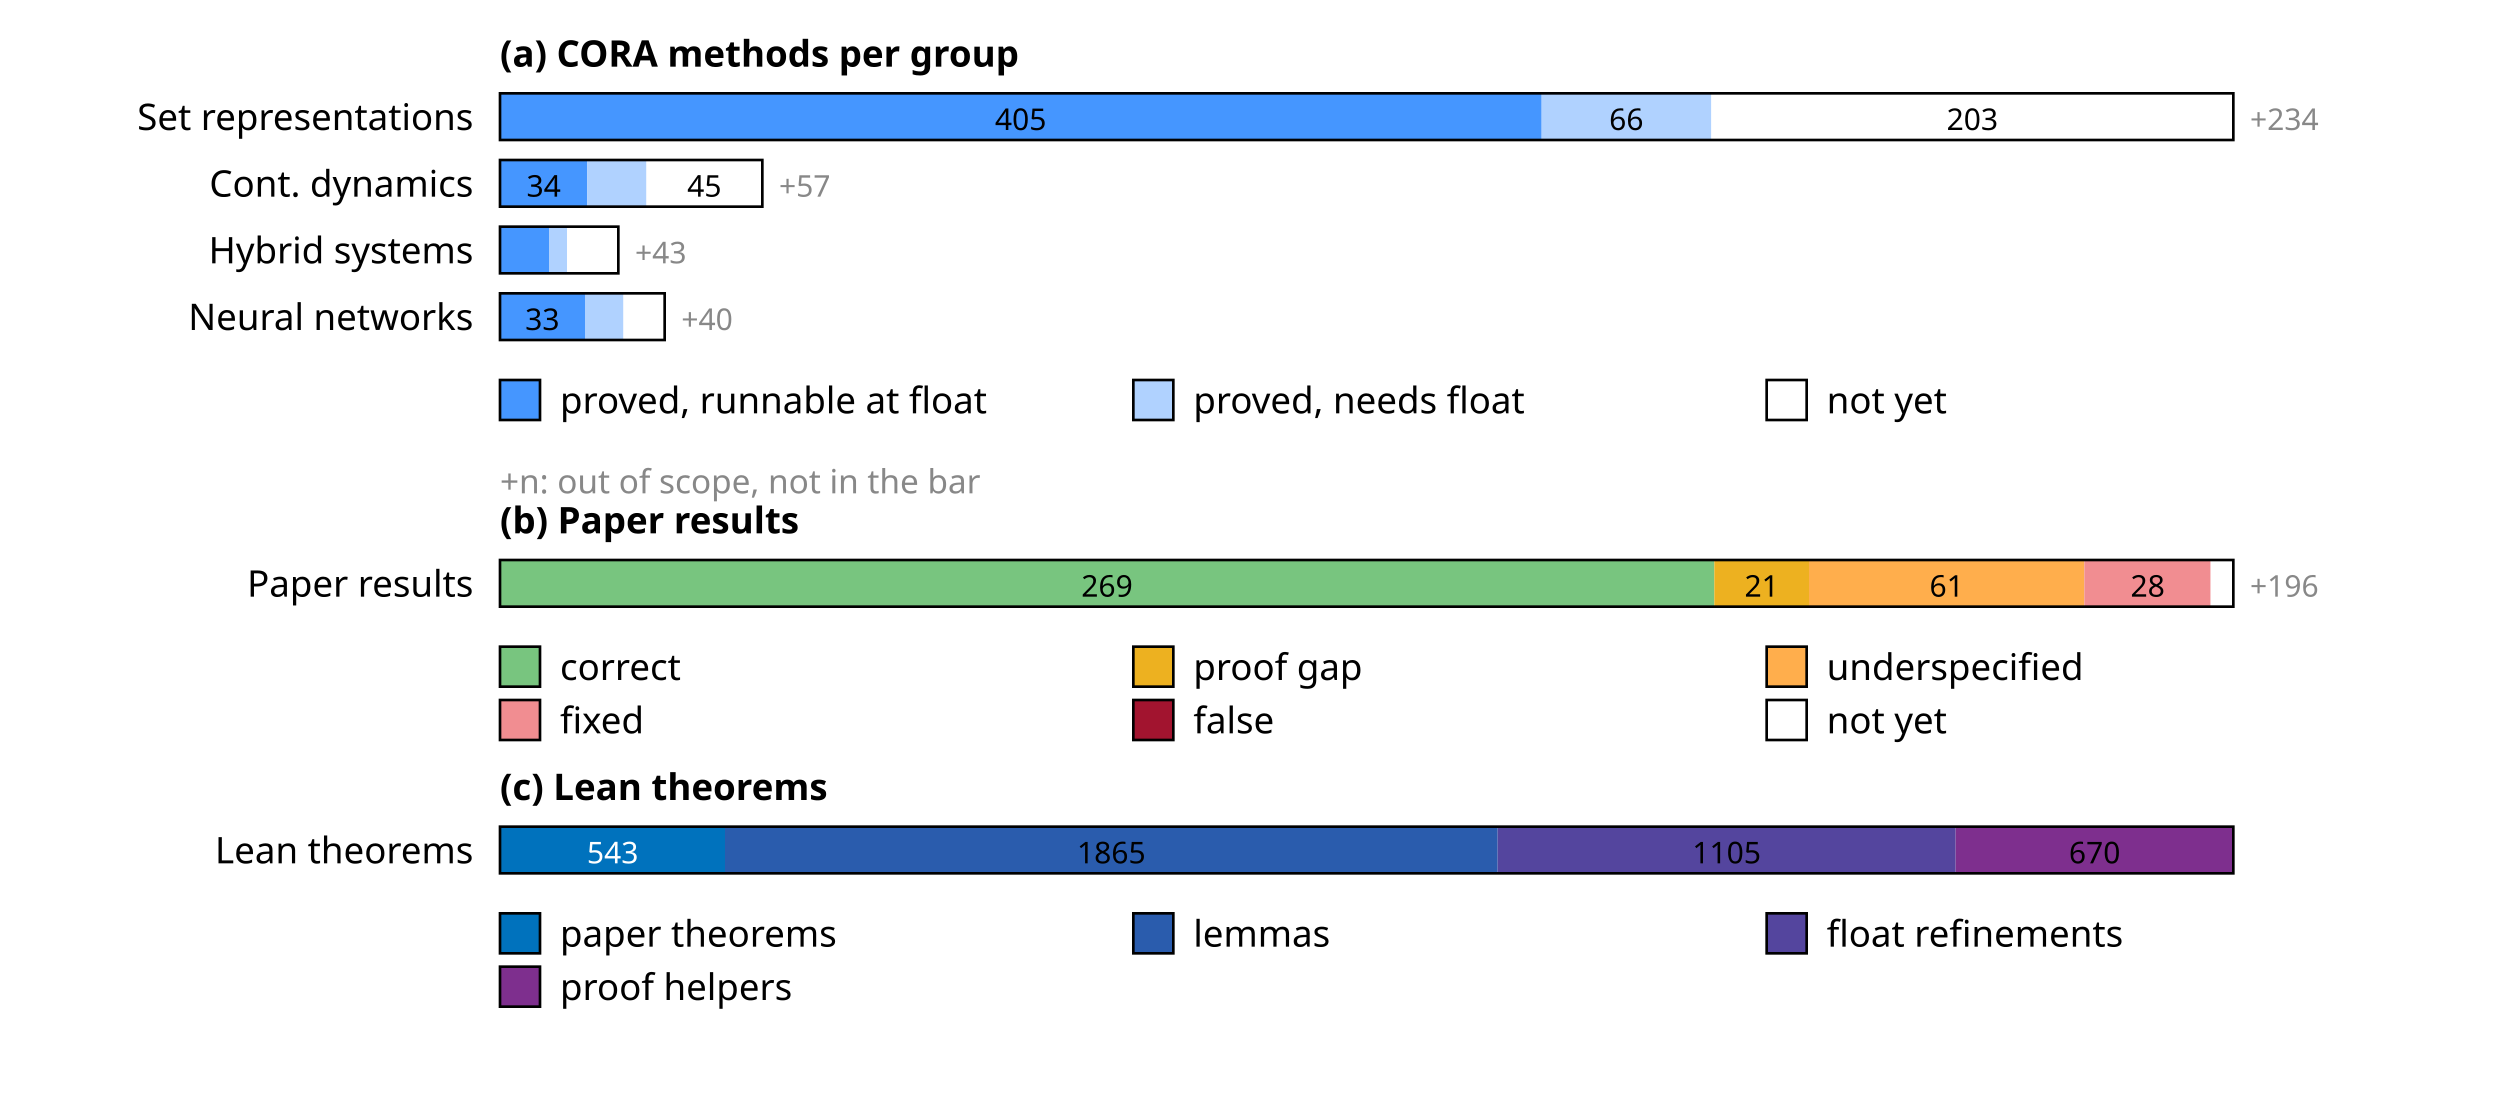
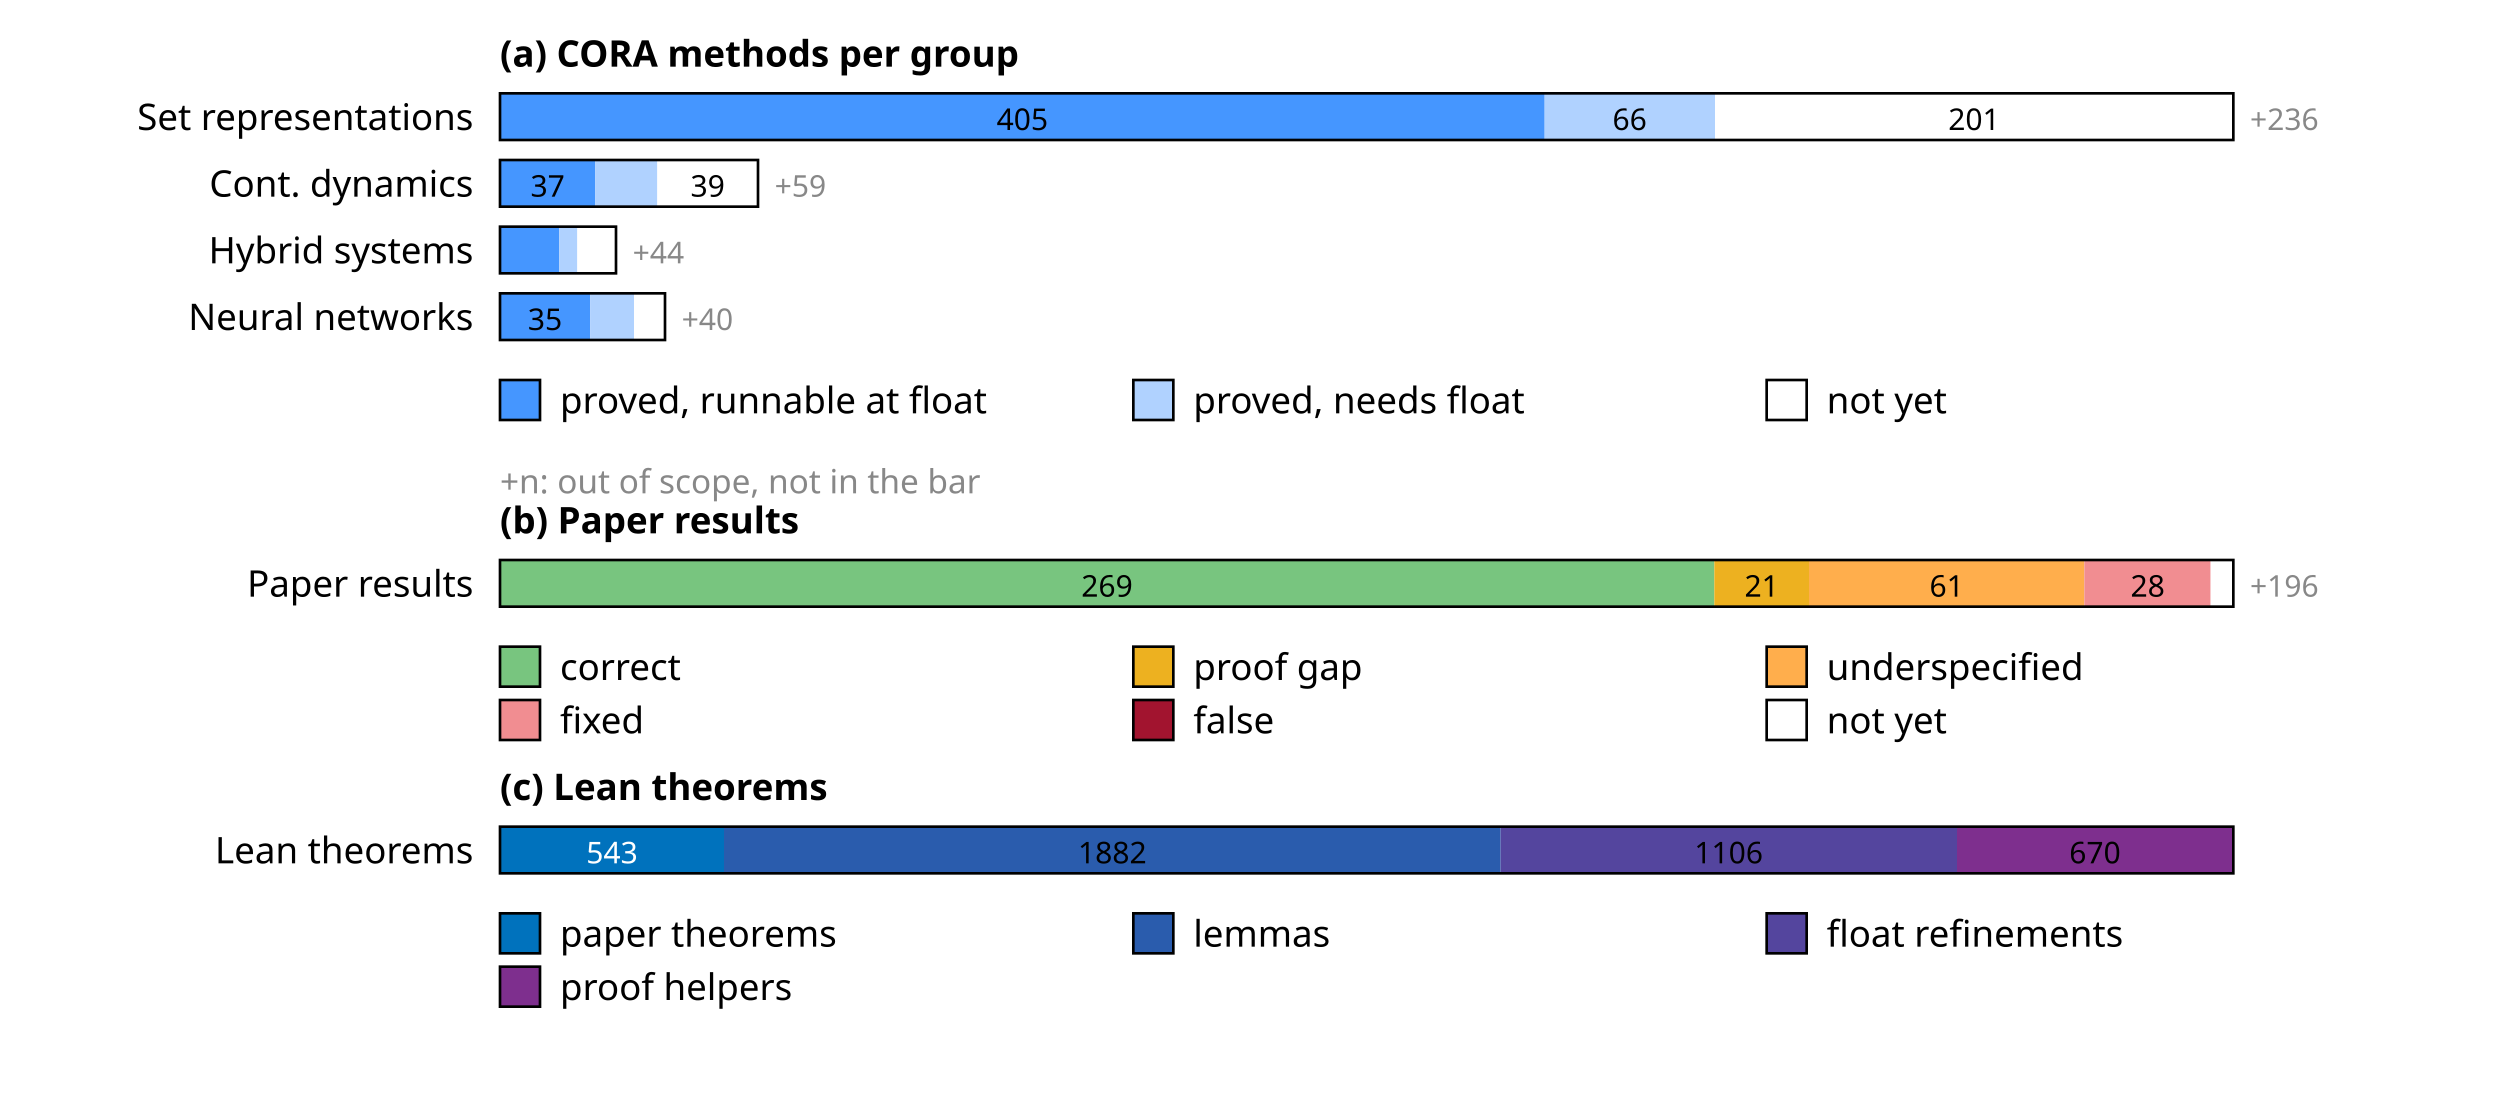
<svg xmlns="http://www.w3.org/2000/svg" width="750" height="330" font-family="sans-serif" font-size="11">
  <rect width="100%" height="100%" fill="white" />
  <text x="150" y="20" font-weight="bold">(a) CORA methods per group</text>
  <text x="142" y="39" text-anchor="end">Set representations</text>
-   <rect x="150.0" y="28" width="312.5" height="14" fill="rgb(69,150,255)" />
-   <text x="306.2" y="39" text-anchor="middle" font-size="9" fill="#000">405</text>
-   <rect x="462.5" y="28" width="50.9" height="14" fill="rgb(176,210,255)" />
-   <text x="487.9" y="39" text-anchor="middle" font-size="9" fill="#000">66</text>
-   <rect x="513.4" y="28" width="156.6" height="14" fill="rgb(255,255,255)" />
-   <text x="591.7" y="39" text-anchor="middle" font-size="9" fill="#000">203</text>
+   <rect x="150.0" y="28" width="313.4" height="14" fill="rgb(69,150,255)" />
+   <text x="306.7" y="39" text-anchor="middle" font-size="9" fill="#000">405</text>
+   <rect x="463.4" y="28" width="51.1" height="14" fill="rgb(176,210,255)" />
+   <text x="488.9" y="39" text-anchor="middle" font-size="9" fill="#000">66</text>
+   <rect x="514.5" y="28" width="155.5" height="14" fill="rgb(255,255,255)" />
+   <text x="592.2" y="39" text-anchor="middle" font-size="9" fill="#000">201</text>
  <rect x="150" y="28" width="520.0" height="14" fill="none" stroke="#000" stroke-width="0.8" />
-   <text x="675.0" y="39" font-size="9" fill="#888">+234</text>
+   <text x="675.0" y="39" font-size="9" fill="#888">+236</text>
  <text x="142" y="59" text-anchor="end">Cont. dynamics</text>
-   <rect x="150.0" y="48" width="26.2" height="14" fill="rgb(69,150,255)" />
-   <text x="163.1" y="59" text-anchor="middle" font-size="9" fill="#000">34</text>
-   <rect x="176.2" y="48" width="17.7" height="14" fill="rgb(176,210,255)" />
-   <rect x="194.0" y="48" width="34.7" height="14" fill="rgb(255,255,255)" />
-   <text x="211.3" y="59" text-anchor="middle" font-size="9" fill="#000">45</text>
-   <rect x="150" y="48" width="78.7" height="14" fill="none" stroke="#000" stroke-width="0.8" />
-   <text x="233.7" y="59" font-size="9" fill="#888">+57</text>
+   <rect x="150.0" y="48" width="28.6" height="14" fill="rgb(69,150,255)" />
+   <text x="164.3" y="59" text-anchor="middle" font-size="9" fill="#000">37</text>
+   <rect x="178.6" y="48" width="18.6" height="14" fill="rgb(176,210,255)" />
+   <rect x="197.2" y="48" width="30.2" height="14" fill="rgb(255,255,255)" />
+   <text x="212.3" y="59" text-anchor="middle" font-size="9" fill="#000">39</text>
+   <rect x="150" y="48" width="77.4" height="14" fill="none" stroke="#000" stroke-width="0.8" />
+   <text x="232.4" y="59" font-size="9" fill="#888">+59</text>
  <text x="142" y="79" text-anchor="end">Hybrid systems</text>
-   <rect x="150.0" y="68" width="14.7" height="14" fill="rgb(69,150,255)" />
-   <rect x="164.7" y="68" width="5.4" height="14" fill="rgb(176,210,255)" />
-   <rect x="170.1" y="68" width="15.4" height="14" fill="rgb(255,255,255)" />
-   <rect x="150" y="68" width="35.5" height="14" fill="none" stroke="#000" stroke-width="0.8" />
-   <text x="190.5" y="79" font-size="9" fill="#888">+43</text>
+   <rect x="150.0" y="68" width="17.8" height="14" fill="rgb(69,150,255)" />
+   <rect x="167.8" y="68" width="5.4" height="14" fill="rgb(176,210,255)" />
+   <rect x="173.2" y="68" width="11.6" height="14" fill="rgb(255,255,255)" />
+   <rect x="150" y="68" width="34.8" height="14" fill="none" stroke="#000" stroke-width="0.8" />
+   <text x="189.8" y="79" font-size="9" fill="#888">+44</text>
  <text x="142" y="99" text-anchor="end">Neural networks</text>
-   <rect x="150.0" y="88" width="25.5" height="14" fill="rgb(69,150,255)" />
-   <text x="162.7" y="99" text-anchor="middle" font-size="9" fill="#000">33</text>
-   <rect x="175.5" y="88" width="11.6" height="14" fill="rgb(176,210,255)" />
-   <rect x="187.0" y="88" width="12.3" height="14" fill="rgb(255,255,255)" />
-   <rect x="150" y="88" width="49.4" height="14" fill="none" stroke="#000" stroke-width="0.8" />
-   <text x="204.4" y="99" font-size="9" fill="#888">+40</text>
+   <rect x="150.0" y="88" width="27.1" height="14" fill="rgb(69,150,255)" />
+   <text x="163.5" y="99" text-anchor="middle" font-size="9" fill="#000">35</text>
+   <rect x="177.1" y="88" width="13.2" height="14" fill="rgb(176,210,255)" />
+   <rect x="190.2" y="88" width="9.3" height="14" fill="rgb(255,255,255)" />
+   <rect x="150" y="88" width="49.5" height="14" fill="none" stroke="#000" stroke-width="0.8" />
+   <text x="204.5" y="99" font-size="9" fill="#888">+40</text>
  <rect x="150" y="114" width="12" height="12" fill="rgb(69,150,255)" stroke="#000" stroke-width="0.8" />
  <text x="168" y="124">proved, runnable at float</text>
  <rect x="340" y="114" width="12" height="12" fill="rgb(176,210,255)" stroke="#000" stroke-width="0.8" />
  <text x="358" y="124">proved, needs float</text>
  <rect x="530" y="114" width="12" height="12" fill="rgb(255,255,255)" stroke="#000" stroke-width="0.8" />
  <text x="548" y="124">not yet</text>
  <text x="150" y="148" font-size="10" fill="#888">+n: out of scope, not in the bar</text>
  <text x="150" y="160" font-weight="bold">(b) Paper results</text>
  <text x="142" y="179" text-anchor="end">Paper results</text>
  <rect x="150.0" y="168" width="364.3" height="14" fill="rgb(120,197,127)" />
  <text x="332.1" y="179" text-anchor="middle" font-size="9" fill="#000">269</text>
  <rect x="514.3" y="168" width="28.4" height="14" fill="rgb(237,177,32)" />
  <text x="528.5" y="179" text-anchor="middle" font-size="9" fill="#000">21</text>
  <rect x="542.7" y="168" width="82.6" height="14" fill="rgb(255,174,76)" />
  <text x="584.0" y="179" text-anchor="middle" font-size="9" fill="#000">61</text>
  <rect x="625.3" y="168" width="37.9" height="14" fill="rgb(241,141,145)" />
  <text x="644.3" y="179" text-anchor="middle" font-size="9" fill="#000">28</text>
  <rect x="663.2" y="168" width="6.8" height="14" fill="rgb(255,255,255)" />
  <rect x="150" y="168" width="520.0" height="14" fill="none" stroke="#000" stroke-width="0.8" />
  <text x="675.0" y="179" font-size="9" fill="#888">+196</text>
  <rect x="150" y="194" width="12" height="12" fill="rgb(120,197,127)" stroke="#000" stroke-width="0.8" />
  <text x="168" y="204">correct</text>
  <rect x="340" y="194" width="12" height="12" fill="rgb(237,177,32)" stroke="#000" stroke-width="0.8" />
  <text x="358" y="204">proof gap</text>
  <rect x="530" y="194" width="12" height="12" fill="rgb(255,174,76)" stroke="#000" stroke-width="0.8" />
  <text x="548" y="204">underspecified</text>
  <rect x="150" y="210" width="12" height="12" fill="rgb(241,141,145)" stroke="#000" stroke-width="0.8" />
  <text x="168" y="220">fixed</text>
  <rect x="340" y="210" width="12" height="12" fill="rgb(162,20,47)" stroke="#000" stroke-width="0.8" />
  <text x="358" y="220">false</text>
  <rect x="530" y="210" width="12" height="12" fill="rgb(255,255,255)" stroke="#000" stroke-width="0.8" />
  <text x="548" y="220">not yet</text>
  <text x="150" y="240" font-weight="bold">(c) Lean theorems</text>
  <text x="142" y="259" text-anchor="end">Lean theorems</text>
-   <rect x="150.0" y="248" width="67.5" height="14" fill="rgb(0,114,189)" />
-   <text x="183.8" y="259" text-anchor="middle" font-size="9" fill="#fff">543</text>
-   <rect x="217.5" y="248" width="231.8" height="14" fill="rgb(42,92,173)" />
-   <text x="333.4" y="259" text-anchor="middle" font-size="9" fill="#000">1865</text>
-   <rect x="449.3" y="248" width="137.4" height="14" fill="rgb(84,69,158)" />
-   <text x="518.0" y="259" text-anchor="middle" font-size="9" fill="#000">1105</text>
-   <rect x="586.7" y="248" width="83.3" height="14" fill="rgb(126,47,142)" />
-   <text x="628.4" y="259" text-anchor="middle" font-size="9" fill="#000">670</text>
+   <rect x="150.0" y="248" width="67.2" height="14" fill="rgb(0,114,189)" />
+   <text x="183.6" y="259" text-anchor="middle" font-size="9" fill="#fff">543</text>
+   <rect x="217.2" y="248" width="233.0" height="14" fill="rgb(42,92,173)" />
+   <text x="333.7" y="259" text-anchor="middle" font-size="9" fill="#000">1882</text>
+   <rect x="450.2" y="248" width="136.9" height="14" fill="rgb(84,69,158)" />
+   <text x="518.6" y="259" text-anchor="middle" font-size="9" fill="#000">1106</text>
+   <rect x="587.1" y="248" width="82.9" height="14" fill="rgb(126,47,142)" />
+   <text x="628.5" y="259" text-anchor="middle" font-size="9" fill="#000">670</text>
  <rect x="150" y="248" width="520.0" height="14" fill="none" stroke="#000" stroke-width="0.8" />
  <rect x="150" y="274" width="12" height="12" fill="rgb(0,114,189)" stroke="#000" stroke-width="0.8" />
  <text x="168" y="284">paper theorems</text>
  <rect x="340" y="274" width="12" height="12" fill="rgb(42,92,173)" stroke="#000" stroke-width="0.8" />
  <text x="358" y="284">lemmas</text>
  <rect x="530" y="274" width="12" height="12" fill="rgb(84,69,158)" stroke="#000" stroke-width="0.8" />
  <text x="548" y="284">float refinements</text>
  <rect x="150" y="290" width="12" height="12" fill="rgb(126,47,142)" stroke="#000" stroke-width="0.8" />
  <text x="168" y="300">proof helpers</text>
</svg>
